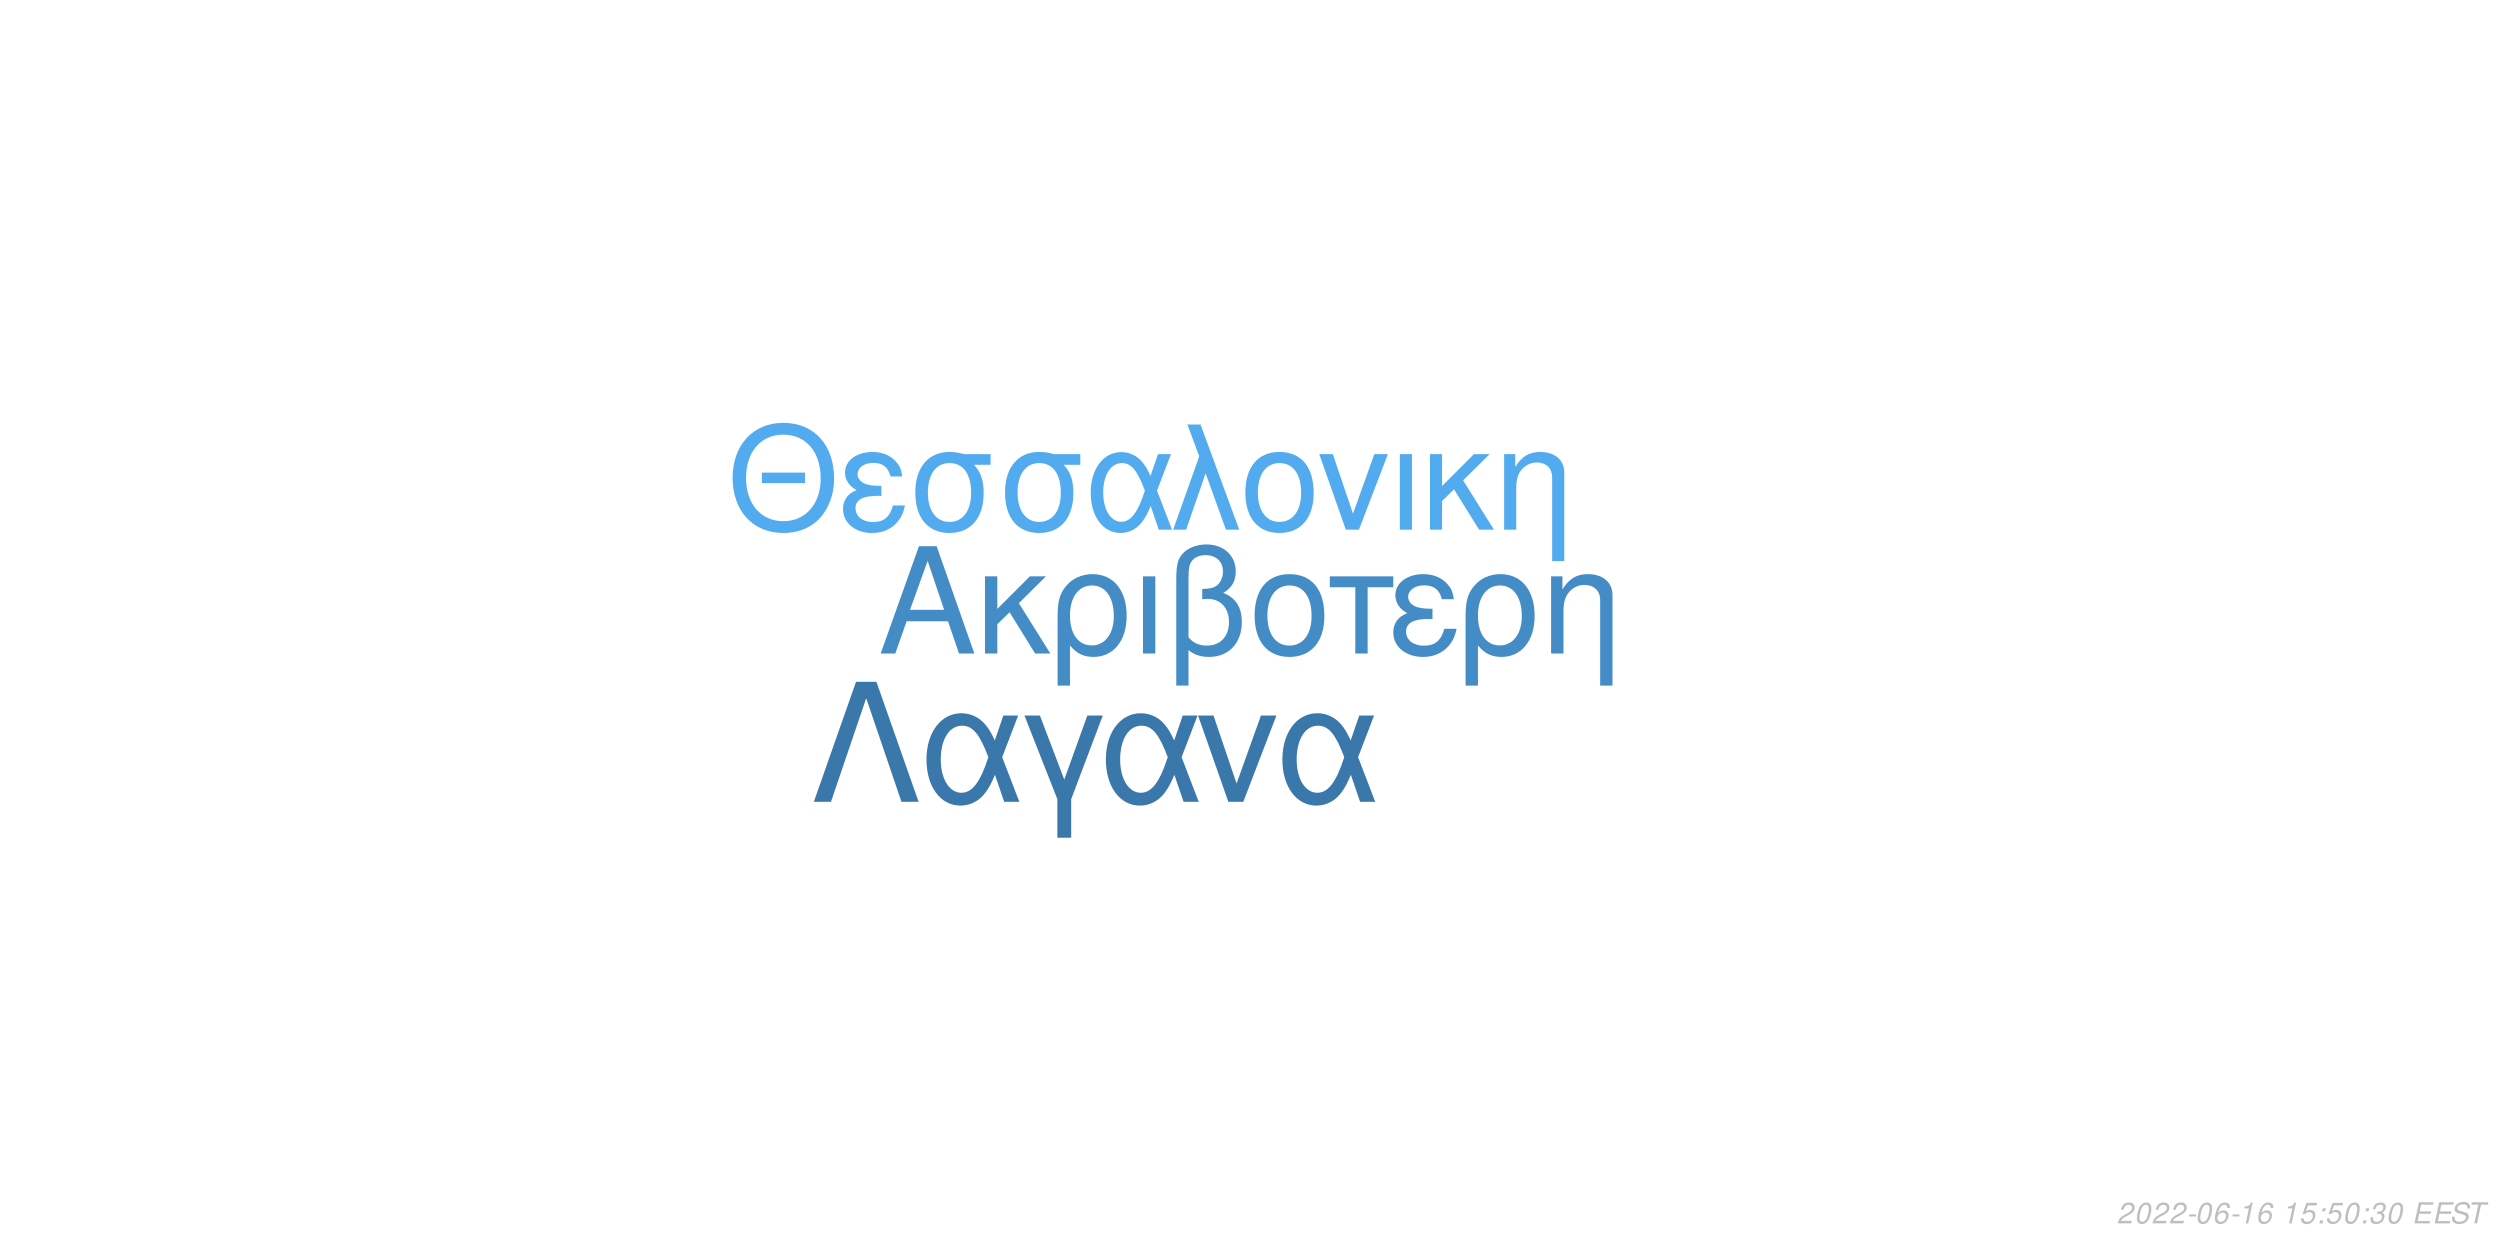
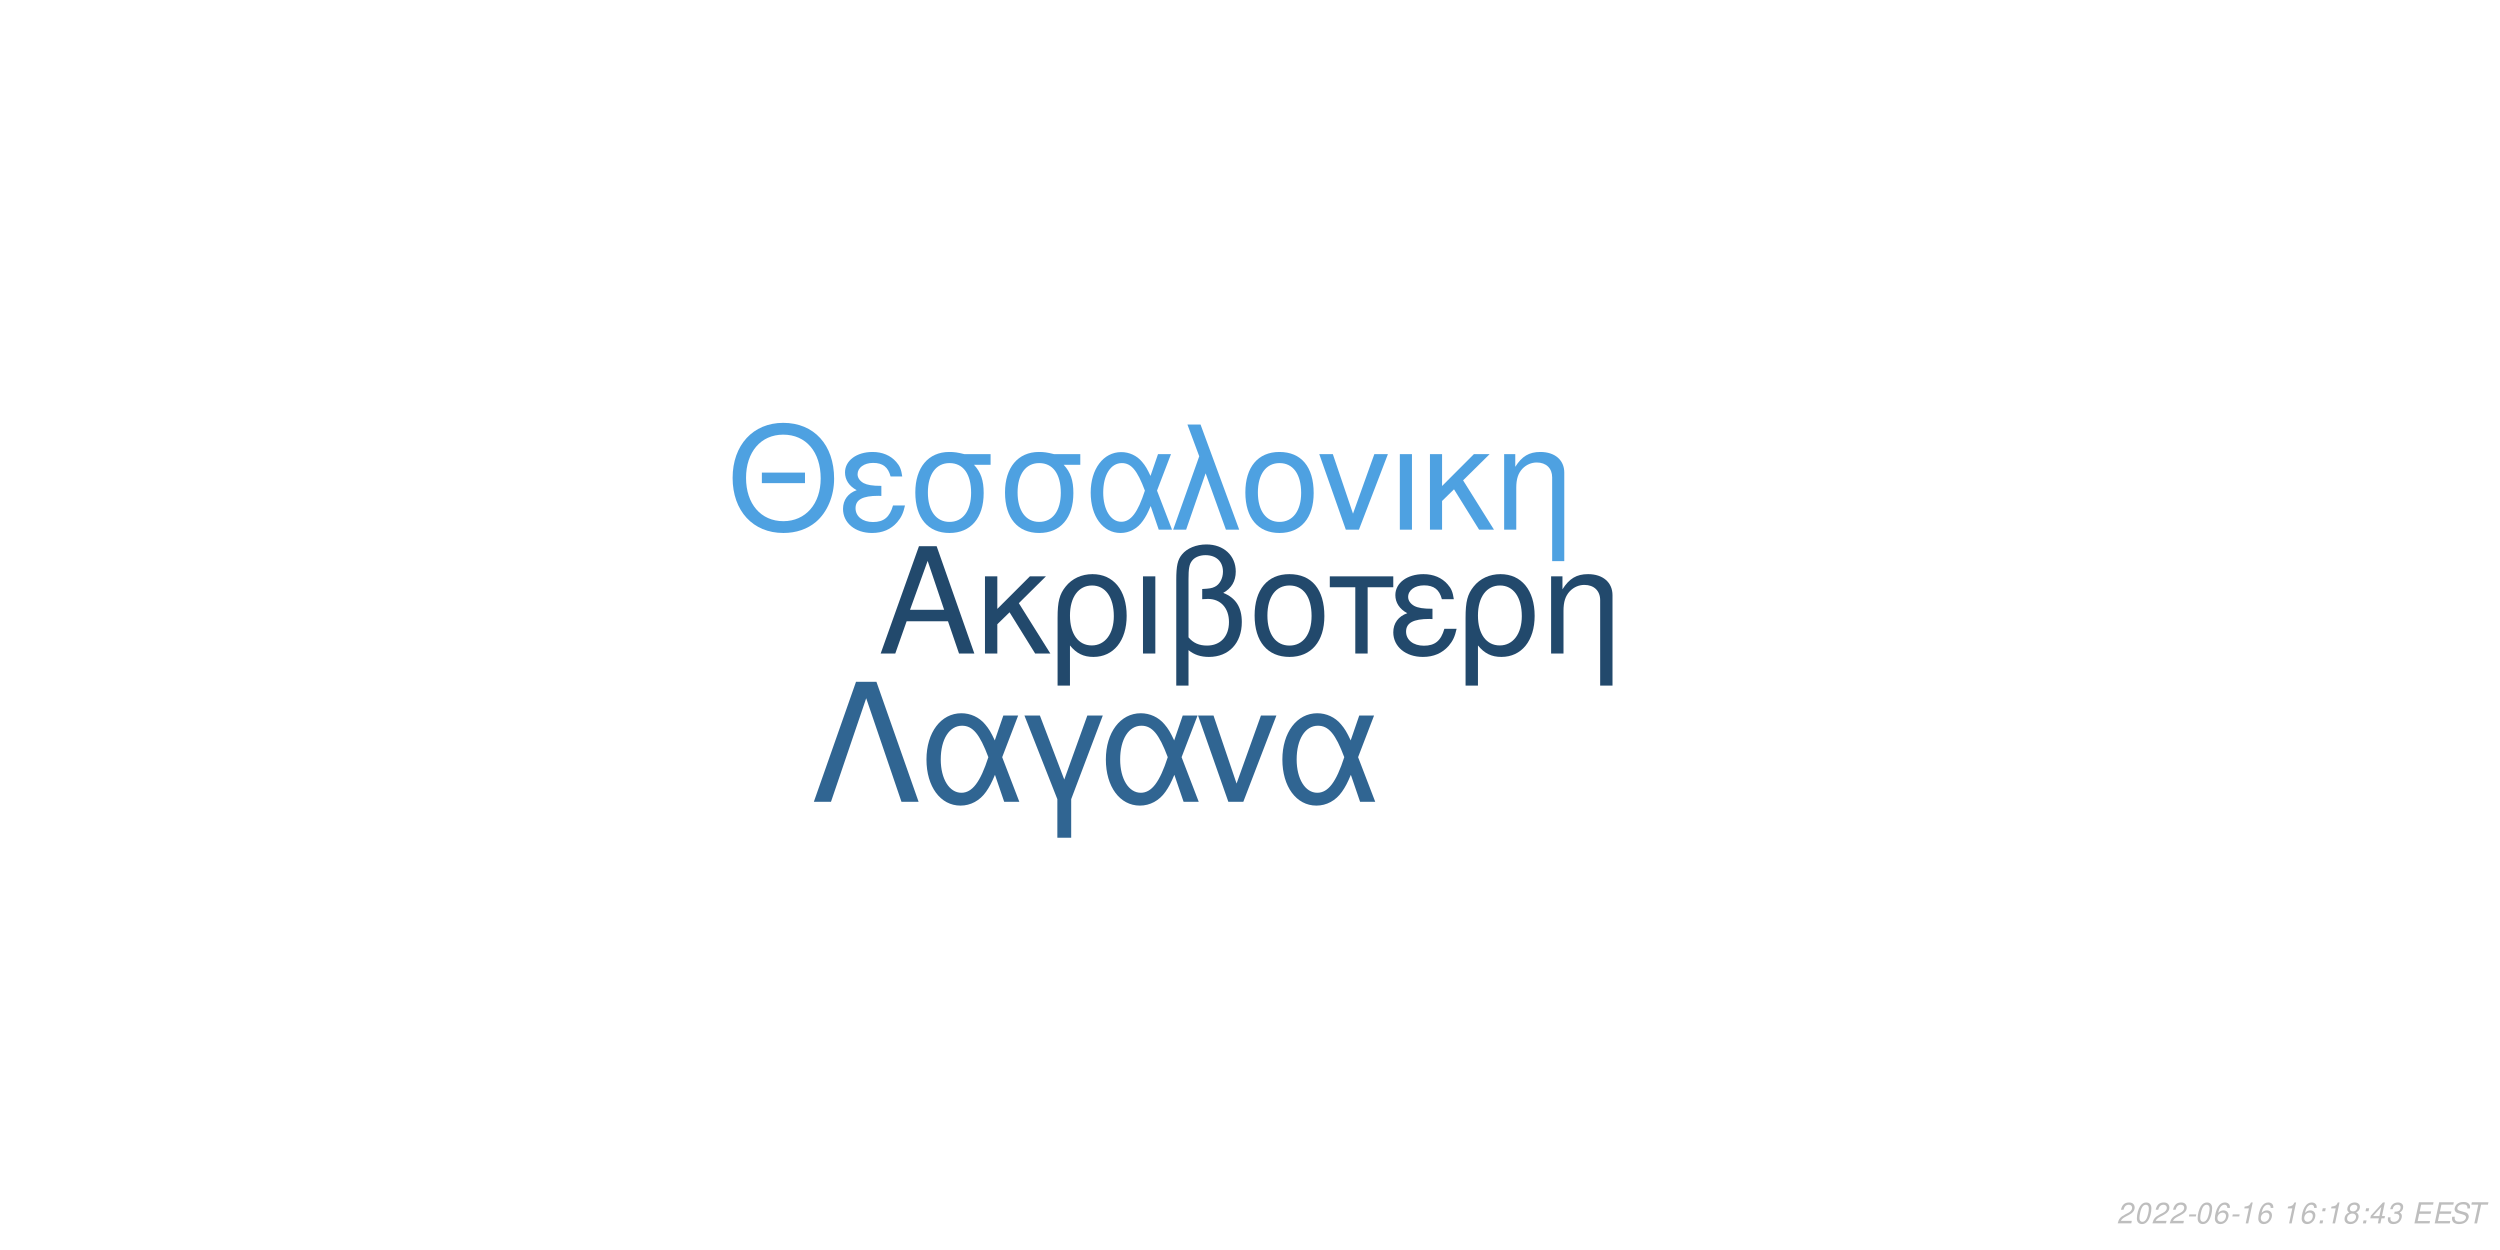
<svg xmlns="http://www.w3.org/2000/svg" xmlns:xlink="http://www.w3.org/1999/xlink" width="864pt" height="432pt" viewBox="0 0 864 432" version="1.1">
  <defs>
    <g>
      <symbol overflow="visible" id="glyph0-0">
        <path style="stroke:none;" d="" />
      </symbol>
      <symbol overflow="visible" id="glyph0-1">
        <path style="stroke:none;" d="M 24.125 -11.141 L 27.938 0 L 33.234 0 L 20.203 -37.094 L 14.094 -37.094 L 0.859 0 L 5.906 0 L 9.828 -11.141 Z M 22.797 -15.109 L 11 -15.109 L 17.094 -32.016 Z M 22.797 -15.109 " />
      </symbol>
      <symbol overflow="visible" id="glyph0-2">
        <path style="stroke:none;" d="M 7.172 -15.422 L 7.172 -26.672 L 2.906 -26.672 L 2.906 0 L 7.172 0 L 7.172 -10.125 L 11.406 -14.25 L 20.25 0 L 25.5 0 L 14.609 -17.406 L 23.969 -26.672 L 18.422 -26.672 Z M 7.172 -15.422 " />
      </symbol>
      <symbol overflow="visible" id="glyph0-3">
        <path style="stroke:none;" d="M 3 11.094 L 7.281 11.094 L 7.281 -2.797 C 9.516 -0.047 11.953 1.172 15.375 1.172 C 22.344 1.172 26.875 -4.422 26.875 -13.031 C 26.875 -21.891 22.297 -27.438 15.062 -27.438 C 11.297 -27.438 7.984 -25.906 5.797 -23.156 C 3.672 -20.516 3 -17.969 3 -12.359 Z M 14.906 -23.516 C 19.547 -23.516 22.438 -19.438 22.438 -12.922 C 22.438 -6.812 19.391 -2.797 14.812 -2.797 C 10.172 -2.797 7.281 -6.766 7.281 -13.125 C 7.281 -19.484 10.234 -23.516 14.906 -23.516 Z M 14.906 -23.516 " />
      </symbol>
      <symbol overflow="visible" id="glyph0-4">
        <path style="stroke:none;" d="M 3.516 0 L 7.781 0 L 7.781 -26.672 L 3.516 -26.672 Z M 3.516 0 " />
      </symbol>
      <symbol overflow="visible" id="glyph0-5">
        <path style="stroke:none;" d="M 4.016 11.094 L 8.25 11.094 L 8.25 -1.172 C 10.172 0.406 12.422 1.172 15.312 1.172 C 22.188 1.172 26.672 -3.609 26.672 -10.891 C 26.672 -15.984 24.578 -19.234 20.25 -20.969 C 23.109 -22.547 24.578 -25.031 24.578 -28.344 C 24.578 -33.844 20.406 -37.703 14.453 -37.703 C 10.938 -37.703 7.734 -36.391 6 -34.25 C 4.484 -32.422 4.016 -30.328 4.016 -25.391 Z M 8.25 -25.656 C 8.25 -29.359 8.5 -30.844 9.469 -32.062 C 10.375 -33.281 12.156 -34 14.094 -34 C 17.812 -34 20.156 -31.812 20.156 -28.297 C 20.156 -25.953 18.984 -23.812 17.297 -23.047 C 16.281 -22.547 15.469 -22.438 12.984 -22.297 L 12.984 -18.781 C 13.734 -18.828 14.344 -18.875 14.969 -18.875 C 19.344 -18.875 22.234 -15.719 22.234 -10.891 C 22.234 -5.906 19.281 -2.75 14.656 -2.75 C 11.953 -2.75 9.922 -3.609 8.25 -5.594 Z M 8.25 -25.656 " />
      </symbol>
      <symbol overflow="visible" id="glyph0-6">
        <path style="stroke:none;" d="M 14.094 -27.438 C 6.562 -27.438 2.094 -22.094 2.094 -13.125 C 2.094 -4.125 6.562 1.172 14.141 1.172 C 21.672 1.172 26.203 -4.172 26.203 -12.922 C 26.203 -22.188 21.828 -27.438 14.094 -27.438 Z M 14.141 -23.516 C 18.938 -23.516 21.781 -19.594 21.781 -12.984 C 21.781 -6.672 18.828 -2.75 14.141 -2.75 C 9.422 -2.75 6.516 -6.672 6.516 -13.125 C 6.516 -19.594 9.422 -23.516 14.141 -23.516 Z M 14.141 -23.516 " />
      </symbol>
      <symbol overflow="visible" id="glyph0-7">
        <path style="stroke:none;" d="M 7.891 0 L 12.156 0 L 12.156 -22.906 L 21.016 -22.906 L 21.016 -26.672 L -0.922 -26.672 L -0.922 -22.906 L 7.891 -22.906 Z M 7.891 0 " />
      </symbol>
      <symbol overflow="visible" id="glyph0-8">
        <path style="stroke:none;" d="M 14.562 -15.469 C 11.344 -15.469 9.562 -15.781 8.297 -16.438 C 6.922 -17.203 6.156 -18.328 6.156 -19.547 C 6.156 -21.891 8.453 -23.562 11.656 -23.562 C 15.062 -23.562 16.953 -22.094 17.812 -18.781 L 21.938 -18.781 C 21.578 -21.266 21.062 -22.5 19.797 -23.922 C 17.812 -26.203 14.906 -27.438 11.453 -27.438 C 5.797 -27.438 1.734 -24.375 1.734 -20.203 C 1.734 -17.609 3.156 -15.375 5.859 -13.938 C 2.797 -12.875 1.016 -10.484 1.016 -7.328 C 1.016 -2.391 5.297 1.172 11.25 1.172 C 14.969 1.172 17.906 -0.109 20.156 -2.641 C 21.578 -4.328 22.297 -5.797 22.906 -8.547 L 18.672 -8.547 C 17.5 -4.422 15.422 -2.703 11.609 -2.703 C 7.938 -2.703 5.438 -4.688 5.438 -7.578 C 5.438 -10.578 7.938 -11.953 13.484 -11.953 C 13.641 -11.953 14.094 -11.953 14.562 -11.906 Z M 14.562 -15.469 " />
      </symbol>
      <symbol overflow="visible" id="glyph0-9">
        <path style="stroke:none;" d="M 3.562 -26.672 L 3.562 0 L 7.844 0 L 7.844 -14.703 C 7.844 -17.906 8.5 -19.891 10.031 -21.531 C 11.406 -22.953 13.188 -23.719 15.062 -23.719 C 18.375 -23.719 20.516 -21.672 20.516 -18.469 L 20.516 11.094 L 24.781 11.094 L 24.781 -20.156 C 24.781 -24.578 21.469 -27.438 16.328 -27.438 C 12.359 -27.438 9.828 -25.906 7.484 -22.188 L 7.484 -26.672 Z M 3.562 -26.672 " />
      </symbol>
      <symbol overflow="visible" id="glyph1-0">
        <path style="stroke:none;" d="" />
      </symbol>
      <symbol overflow="visible" id="glyph1-1">
        <path style="stroke:none;" d="M 26.859 -19.734 L 11.953 -19.734 L 11.953 -16.094 L 26.859 -16.094 Z M 19.328 -36.922 C 8.922 -36.922 1.844 -29.25 1.844 -17.891 C 1.844 -6.484 8.875 1.141 19.391 1.141 C 23.812 1.141 27.703 -0.203 30.641 -2.688 C 34.578 -6.031 36.922 -11.656 36.922 -17.594 C 36.922 -29.297 30 -36.922 19.328 -36.922 Z M 19.328 -32.844 C 27.203 -32.844 32.281 -26.906 32.281 -17.688 C 32.281 -8.922 27.062 -2.938 19.391 -2.938 C 11.609 -2.938 6.484 -8.922 6.484 -17.891 C 6.484 -26.859 11.609 -32.844 19.328 -32.844 Z M 19.328 -32.844 " />
      </symbol>
      <symbol overflow="visible" id="glyph1-2">
        <path style="stroke:none;" d="M 14.25 -15.141 C 11.109 -15.141 9.375 -15.453 8.125 -16.094 C 6.781 -16.844 6.031 -17.938 6.031 -19.141 C 6.031 -21.422 8.266 -23.078 11.406 -23.078 C 14.75 -23.078 16.594 -21.625 17.438 -18.391 L 21.469 -18.391 C 21.125 -20.828 20.625 -22.031 19.391 -23.422 C 17.438 -25.656 14.594 -26.859 11.219 -26.859 C 5.688 -26.859 1.688 -23.875 1.688 -19.781 C 1.688 -17.234 3.094 -15.047 5.734 -13.656 C 2.734 -12.609 1 -10.266 1 -7.172 C 1 -2.344 5.188 1.141 11.016 1.141 C 14.656 1.141 17.547 -0.094 19.734 -2.594 C 21.125 -4.234 21.828 -5.688 22.422 -8.375 L 18.281 -8.375 C 17.141 -4.328 15.094 -2.641 11.359 -2.641 C 7.766 -2.641 5.328 -4.578 5.328 -7.422 C 5.328 -10.359 7.766 -11.703 13.203 -11.703 C 13.359 -11.703 13.797 -11.703 14.25 -11.656 Z M 14.25 -15.141 " />
      </symbol>
      <symbol overflow="visible" id="glyph1-3">
        <path style="stroke:none;" d="M 29 -26.109 L 19.938 -26.109 C 17.594 -26.703 16.438 -26.859 14.703 -26.859 C 7.469 -26.859 2.984 -21.469 2.984 -12.859 C 2.984 -4.031 7.375 1.141 14.797 1.141 C 22.172 1.141 26.609 -4.078 26.609 -12.656 C 26.609 -17.047 25.656 -19.828 23.266 -22.422 L 29 -22.422 Z M 14.797 -23.016 C 19.531 -23.016 22.266 -19.234 22.266 -12.75 C 22.266 -6.531 19.438 -2.688 14.797 -2.688 C 10.172 -2.688 7.328 -6.531 7.328 -12.859 C 7.328 -19.188 10.172 -23.016 14.797 -23.016 Z M 14.797 -23.016 " />
      </symbol>
      <symbol overflow="visible" id="glyph1-4">
        <path style="stroke:none;" d="M 29.344 -26.109 L 24.859 -26.109 L 22.266 -18.578 C 21.125 -21.031 20.484 -22.125 19.328 -23.469 C 17.547 -25.609 14.906 -26.812 12.156 -26.812 C 5.984 -26.812 1.594 -20.984 1.594 -12.812 C 1.594 -4.578 5.828 1.141 11.906 1.141 C 14.953 1.141 17.734 -0.344 19.625 -3.047 C 20.672 -4.531 21.281 -5.688 22.328 -8.172 L 25.109 0 L 29.703 0 L 24.516 -13.5 Z M 20.328 -13.5 C 17.891 -5.922 15.453 -2.734 12.156 -2.734 C 8.516 -2.734 5.922 -6.922 5.922 -12.812 C 5.922 -18.938 8.516 -23.016 12.359 -23.016 C 15.594 -23.016 17.688 -20.531 20.328 -13.5 Z M 20.328 -13.5 " />
      </symbol>
      <symbol overflow="visible" id="glyph1-5">
        <path style="stroke:none;" d="M 1.094 0 L 5.578 0 L 12.312 -19.484 L 19.328 0 L 23.922 0 L 10.562 -36.328 L 6.031 -36.328 L 10.109 -25.359 Z M 1.094 0 " />
      </symbol>
      <symbol overflow="visible" id="glyph1-6">
        <path style="stroke:none;" d="M 13.797 -26.859 C 6.422 -26.859 2.047 -21.625 2.047 -12.859 C 2.047 -4.031 6.422 1.141 13.859 1.141 C 21.234 1.141 25.656 -4.078 25.656 -12.656 C 25.656 -21.719 21.375 -26.859 13.797 -26.859 Z M 13.859 -23.016 C 18.531 -23.016 21.328 -19.188 21.328 -12.703 C 21.328 -6.531 18.438 -2.688 13.859 -2.688 C 9.219 -2.688 6.375 -6.531 6.375 -12.859 C 6.375 -19.188 9.219 -23.016 13.859 -23.016 Z M 13.859 -23.016 " />
      </symbol>
      <symbol overflow="visible" id="glyph1-7">
        <path style="stroke:none;" d="M 14.297 0 L 24.312 -26.109 L 19.625 -26.109 L 12.25 -5.531 L 5.281 -26.109 L 0.594 -26.109 L 9.766 0 Z M 14.297 0 " />
      </symbol>
      <symbol overflow="visible" id="glyph1-8">
        <path style="stroke:none;" d="M 3.438 0 L 7.625 0 L 7.625 -26.109 L 3.438 -26.109 Z M 3.438 0 " />
      </symbol>
      <symbol overflow="visible" id="glyph1-9">
        <path style="stroke:none;" d="M 7.031 -15.094 L 7.031 -26.109 L 2.844 -26.109 L 2.844 0 L 7.031 0 L 7.031 -9.922 L 11.156 -13.953 L 19.828 0 L 24.969 0 L 14.297 -17.047 L 23.469 -26.109 L 18.031 -26.109 Z M 7.031 -15.094 " />
      </symbol>
      <symbol overflow="visible" id="glyph1-10">
        <path style="stroke:none;" d="M 3.484 -26.109 L 3.484 0 L 7.672 0 L 7.672 -14.406 C 7.672 -17.547 8.328 -19.484 9.812 -21.078 C 11.156 -22.469 12.906 -23.219 14.75 -23.219 C 17.984 -23.219 20.078 -21.234 20.078 -18.094 L 20.078 10.859 L 24.266 10.859 L 24.266 -19.734 C 24.266 -24.062 21.031 -26.859 16 -26.859 C 12.109 -26.859 9.609 -25.359 7.328 -21.719 L 7.328 -26.109 Z M 3.484 -26.109 " />
      </symbol>
      <symbol overflow="visible" id="glyph2-0">
        <path style="stroke:none;" d="" />
      </symbol>
      <symbol overflow="visible" id="glyph2-1">
        <path style="stroke:none;" d="M 22.531 -41.484 L 15.484 -41.484 L 0.906 0 L 6.828 0 L 19 -35.797 L 31.188 0 L 37.109 0 Z M 22.531 -41.484 " />
      </symbol>
      <symbol overflow="visible" id="glyph2-2">
        <path style="stroke:none;" d="M 33.516 -29.812 L 28.391 -29.812 L 25.438 -21.219 C 24.125 -24.016 23.391 -25.266 22.078 -26.797 C 20.031 -29.25 17.016 -30.609 13.891 -30.609 C 6.828 -30.609 1.828 -23.953 1.828 -14.625 C 1.828 -5.234 6.656 1.312 13.594 1.312 C 17.078 1.312 20.266 -0.391 22.422 -3.469 C 23.609 -5.172 24.297 -6.484 25.5 -9.328 L 28.688 0 L 33.922 0 L 28 -15.422 Z M 23.219 -15.422 C 20.422 -6.766 17.641 -3.125 13.891 -3.125 C 9.734 -3.125 6.766 -7.906 6.766 -14.625 C 6.766 -21.625 9.734 -26.297 14.109 -26.297 C 17.812 -26.297 20.203 -23.453 23.219 -15.422 Z M 23.219 -15.422 " />
      </symbol>
      <symbol overflow="visible" id="glyph2-3">
        <path style="stroke:none;" d="M 12.062 12.406 L 16.844 12.406 L 16.844 -0.906 L 27.766 -29.812 L 22.422 -29.812 L 14.453 -7.688 L 6.031 -29.812 L 0.688 -29.812 L 12.062 -0.906 Z M 12.062 12.406 " />
      </symbol>
      <symbol overflow="visible" id="glyph2-4">
        <path style="stroke:none;" d="M 16.328 0 L 27.766 -29.812 L 22.422 -29.812 L 14 -6.312 L 6.031 -29.812 L 0.688 -29.812 L 11.156 0 Z M 16.328 0 " />
      </symbol>
      <symbol overflow="visible" id="glyph3-0">
        <path style="stroke:none;" d="" />
      </symbol>
      <symbol overflow="visible" id="glyph3-1">
        <path style="stroke:none;" d="M 5.234 -0.875 L 1.469 -0.875 C 1.641 -1.375 2.203 -1.891 3.109 -2.344 L 4.234 -2.938 C 5.562 -3.625 6.219 -4.469 6.219 -5.484 C 6.219 -5.938 6.062 -6.359 5.797 -6.656 C 5.469 -7.047 4.984 -7.234 4.312 -7.234 C 2.766 -7.234 1.891 -6.453 1.484 -4.734 L 2.375 -4.734 C 2.484 -5.188 2.609 -5.484 2.797 -5.75 C 3.094 -6.203 3.609 -6.453 4.188 -6.453 C 4.891 -6.453 5.344 -6.031 5.344 -5.375 C 5.344 -4.703 4.859 -4.094 4.016 -3.656 L 2.984 -3.125 C 1.234 -2.188 0.797 -1.656 0.344 -0.016 L 5.047 -0.016 Z M 5.234 -0.875 " />
      </symbol>
      <symbol overflow="visible" id="glyph3-2">
        <path style="stroke:none;" d="M 4.203 -7.234 C 3.375 -7.234 2.688 -6.812 2.125 -5.984 C 1.484 -5.047 0.984 -3.188 0.984 -1.734 C 0.984 -1.109 1.172 -0.562 1.484 -0.266 C 1.797 0.047 2.281 0.234 2.766 0.234 C 3.625 0.234 4.281 -0.156 4.859 -1.016 C 5.516 -1.953 6 -3.797 6 -5.266 C 6 -6.5 5.328 -7.234 4.203 -7.234 Z M 4.094 -6.453 C 4.734 -6.453 5.125 -5.984 5.125 -5.156 C 5.125 -4.203 4.781 -2.625 4.406 -1.812 C 3.984 -0.938 3.516 -0.547 2.875 -0.547 C 2.25 -0.547 1.875 -1.031 1.875 -1.828 C 1.875 -2.797 2.203 -4.344 2.594 -5.203 C 2.984 -6.047 3.453 -6.453 4.094 -6.453 Z M 4.094 -6.453 " />
      </symbol>
      <symbol overflow="visible" id="glyph3-3">
        <path style="stroke:none;" d="M 3.516 -3.125 L 1.125 -3.125 L 0.969 -2.406 L 3.359 -2.406 Z M 3.516 -3.125 " />
      </symbol>
      <symbol overflow="visible" id="glyph3-4">
        <path style="stroke:none;" d="M 6.125 -5.344 L 6.141 -5.625 C 6.141 -6.609 5.453 -7.234 4.391 -7.234 C 3.438 -7.234 2.641 -6.719 2.016 -5.703 C 1.422 -4.781 0.938 -2.953 0.938 -1.688 C 0.938 -0.516 1.688 0.234 2.859 0.234 C 3.703 0.234 4.438 -0.156 5 -0.875 C 5.406 -1.422 5.672 -2.156 5.672 -2.766 C 5.672 -3.812 4.969 -4.5 3.906 -4.5 C 3.234 -4.5 2.672 -4.234 2.094 -3.625 C 2.406 -5.375 3.234 -6.453 4.25 -6.453 C 4.703 -6.453 5.062 -6.234 5.172 -5.844 C 5.203 -5.719 5.234 -5.578 5.25 -5.344 Z M 3.656 -3.734 C 4.344 -3.734 4.797 -3.281 4.797 -2.625 C 4.797 -1.469 3.984 -0.547 2.984 -0.547 C 2.297 -0.547 1.812 -1.047 1.812 -1.766 C 1.812 -2.859 2.625 -3.734 3.656 -3.734 Z M 3.656 -3.734 " />
      </symbol>
      <symbol overflow="visible" id="glyph3-5">
        <path style="stroke:none;" d="M 3.703 -5.188 L 2.594 0 L 3.469 0 L 5.016 -7.234 L 4.438 -7.234 C 3.906 -6.156 3.688 -6.016 2.234 -5.812 L 2.109 -5.188 Z M 3.703 -5.188 " />
      </symbol>
      <symbol overflow="visible" id="glyph3-6">
        <path style="stroke:none;" d="" />
      </symbol>
      <symbol overflow="visible" id="glyph3-7">
-         <path style="stroke:none;" d="M 6.297 -7.094 L 2.594 -7.094 L 1.234 -3.234 L 2.047 -3.234 C 2.656 -3.766 2.938 -3.906 3.531 -3.906 C 4.328 -3.906 4.797 -3.453 4.797 -2.688 C 4.797 -1.438 3.969 -0.547 2.828 -0.547 C 2.031 -0.547 1.609 -0.938 1.578 -1.734 L 0.703 -1.734 L 0.703 -1.516 C 0.703 -0.938 0.844 -0.547 1.188 -0.266 C 1.562 0.062 2.078 0.234 2.703 0.234 C 3.656 0.234 4.391 -0.156 4.984 -0.922 C 5.422 -1.5 5.672 -2.234 5.672 -2.953 C 5.672 -4 4.938 -4.672 3.812 -4.672 C 3.328 -4.672 2.906 -4.547 2.406 -4.234 L 3.109 -6.219 L 6.109 -6.219 Z M 6.297 -7.094 " />
+         <path style="stroke:none;" d="M 2.359 -1.031 L 1.312 -1.031 L 1.094 0 L 2.141 0 Z M 3.266 -5.234 L 2.219 -5.234 L 2 -4.203 L 3.047 -4.203 Z M 3.266 -5.234 " />
      </symbol>
      <symbol overflow="visible" id="glyph3-8">
-         <path style="stroke:none;" d="M 2.359 -1.031 L 1.312 -1.031 L 1.094 0 L 2.141 0 Z M 3.266 -5.234 L 2.219 -5.234 L 2 -4.203 L 3.047 -4.203 Z M 3.266 -5.234 " />
+         <path style="stroke:none;" d="M 4.766 -3.797 C 5.078 -3.969 5.234 -4.078 5.438 -4.234 C 5.812 -4.594 6.062 -5.172 6.062 -5.734 C 6.062 -6.625 5.344 -7.234 4.266 -7.234 C 2.812 -7.234 1.703 -6.219 1.703 -4.875 C 1.703 -4.406 1.875 -4.125 2.359 -3.812 C 1.297 -3.312 0.75 -2.516 0.75 -1.469 C 0.75 -0.438 1.547 0.234 2.812 0.234 C 3.656 0.234 4.359 -0.094 4.938 -0.734 C 5.359 -1.234 5.609 -1.859 5.609 -2.438 C 5.609 -3.047 5.312 -3.516 4.766 -3.797 Z M 4.109 -6.453 C 4.797 -6.453 5.188 -6.125 5.188 -5.578 C 5.188 -5.266 5.062 -4.922 4.859 -4.672 C 4.562 -4.312 4.188 -4.156 3.656 -4.156 C 2.984 -4.156 2.594 -4.453 2.594 -4.984 C 2.594 -5.859 3.203 -6.453 4.109 -6.453 Z M 3.453 -3.406 C 4.234 -3.406 4.734 -2.984 4.734 -2.312 C 4.734 -1.312 3.922 -0.547 2.875 -0.547 C 2.125 -0.547 1.625 -0.969 1.625 -1.625 C 1.625 -2.609 2.438 -3.406 3.453 -3.406 Z M 3.453 -3.406 " />
      </symbol>
      <symbol overflow="visible" id="glyph3-9">
+         <path style="stroke:none;" d="M 3.625 -1.75 L 3.266 0 L 4.141 0 L 4.516 -1.75 L 5.562 -1.75 L 5.734 -2.531 L 4.688 -2.531 L 5.688 -7.234 L 5.016 -7.234 L 0.844 -2.672 L 0.641 -1.75 Z M 3.797 -2.531 L 1.594 -2.531 L 4.469 -5.703 Z M 3.797 -2.531 " />
+       </symbol>
+       <symbol overflow="visible" id="glyph3-10">
        <path style="stroke:none;" d="M 2.922 -3.312 C 3.125 -3.344 3.234 -3.344 3.375 -3.344 C 4.203 -3.344 4.688 -3 4.688 -2.406 C 4.688 -1.312 3.906 -0.547 2.781 -0.547 C 2.047 -0.547 1.594 -0.938 1.594 -1.562 C 1.594 -1.719 1.609 -1.844 1.656 -2.094 L 0.766 -2.094 C 0.734 -1.797 0.719 -1.641 0.719 -1.469 C 0.719 -0.375 1.406 0.234 2.641 0.234 C 3.547 0.234 4.297 -0.078 4.812 -0.656 C 5.266 -1.156 5.562 -1.875 5.562 -2.547 C 5.562 -3.125 5.344 -3.453 4.797 -3.734 C 5.641 -4.234 6.016 -4.844 6.016 -5.734 C 6.016 -6.656 5.312 -7.234 4.203 -7.234 C 3.375 -7.234 2.672 -6.938 2.188 -6.375 C 1.891 -6.031 1.703 -5.641 1.516 -4.906 L 2.391 -4.906 C 2.5 -5.359 2.594 -5.594 2.734 -5.812 C 3.047 -6.234 3.516 -6.453 4.078 -6.453 C 4.734 -6.453 5.141 -6.125 5.141 -5.578 C 5.141 -5.188 5.016 -4.797 4.797 -4.547 C 4.516 -4.234 4 -4.062 3.266 -4.062 L 3.078 -4.062 Z M 2.922 -3.312 " />
      </symbol>
-       <symbol overflow="visible" id="glyph3-10">
+       <symbol overflow="visible" id="glyph3-11">
        <path style="stroke:none;" d="M 2.547 -3.312 L 6.5 -3.312 L 6.688 -4.141 L 2.719 -4.141 L 3.219 -6.469 L 7.344 -6.469 L 7.516 -7.297 L 2.453 -7.297 L 0.906 0 L 6.125 0 L 6.297 -0.812 L 2.016 -0.812 Z M 2.547 -3.312 " />
      </symbol>
-       <symbol overflow="visible" id="glyph3-11">
+       <symbol overflow="visible" id="glyph3-12">
        <path style="stroke:none;" d="M 7.062 -5.156 C 7.125 -5.438 7.141 -5.562 7.141 -5.703 C 7.141 -6.156 6.938 -6.594 6.594 -6.891 C 6.188 -7.25 5.656 -7.406 4.875 -7.406 C 3.844 -7.406 3.047 -7.125 2.5 -6.562 C 2.094 -6.141 1.781 -5.438 1.781 -4.922 C 1.781 -4.297 2.219 -3.766 2.891 -3.562 L 4.594 -3.094 C 5.406 -2.859 5.734 -2.578 5.734 -2.094 C 5.734 -1.781 5.547 -1.406 5.266 -1.141 C 4.844 -0.766 4.266 -0.578 3.453 -0.578 C 2.328 -0.578 1.812 -0.984 1.812 -1.906 C 1.812 -2.047 1.812 -2.125 1.844 -2.312 L 0.984 -2.312 C 0.906 -2.062 0.891 -1.906 0.891 -1.688 C 0.891 -0.484 1.797 0.234 3.297 0.234 C 4.359 0.234 5.234 -0.062 5.812 -0.609 C 6.344 -1.078 6.688 -1.797 6.688 -2.375 C 6.688 -2.641 6.609 -2.906 6.453 -3.156 C 6.234 -3.5 5.938 -3.703 5.469 -3.828 L 3.75 -4.312 C 2.984 -4.547 2.734 -4.734 2.734 -5.188 C 2.734 -5.547 2.875 -5.844 3.188 -6.109 C 3.547 -6.438 4.031 -6.594 4.703 -6.594 C 5.266 -6.594 5.688 -6.484 5.906 -6.297 C 6.094 -6.125 6.219 -5.797 6.219 -5.516 C 6.219 -5.422 6.203 -5.344 6.188 -5.156 Z M 7.062 -5.156 " />
      </symbol>
-       <symbol overflow="visible" id="glyph3-12">
+       <symbol overflow="visible" id="glyph3-13">
        <path style="stroke:none;" d="M 4.938 -6.469 L 7.312 -6.469 L 7.484 -7.297 L 1.75 -7.297 L 1.578 -6.469 L 3.984 -6.469 L 2.609 0 L 3.547 0 Z M 4.938 -6.469 " />
      </symbol>
    </g>
  </defs>
  <g id="surface1">
    <rect x="0" y="0" width="864" height="432" style="fill:rgb(100%,100%,100%);fill-opacity:1;stroke:none;" />
-     <g style="fill:rgb(26.667%,54.902%,77.647%);fill-opacity:1;">
+     <g style="fill:rgb(13.333%,28.627%,42.353%);fill-opacity:1;">
      <use xlink:href="#glyph0-1" x="303.5" y="225.861" />
      <use xlink:href="#glyph0-2" x="337.5" y="225.861" />
      <use xlink:href="#glyph0-3" x="362.5" y="225.861" />
      <use xlink:href="#glyph0-4" x="391.5" y="225.861" />
      <use xlink:href="#glyph0-5" x="402.5" y="225.861" />
      <use xlink:href="#glyph0-6" x="431.5" y="225.861" />
      <use xlink:href="#glyph0-7" x="460.5" y="225.861" />
      <use xlink:href="#glyph0-8" x="480.5" y="225.861" />
      <use xlink:href="#glyph0-3" x="503.5" y="225.861" />
      <use xlink:href="#glyph0-9" x="532.5" y="225.861" />
    </g>
-     <g style="fill:rgb(32.549%,67.059%,93.725%);fill-opacity:1;">
+     <g style="fill:rgb(30.588%,63.137%,88.235%);fill-opacity:1;">
      <use xlink:href="#glyph1-1" x="251.348" y="183.058" />
      <use xlink:href="#glyph1-2" x="290.348" y="183.058" />
      <use xlink:href="#glyph1-3" x="313.348" y="183.058" />
      <use xlink:href="#glyph1-3" x="344.348" y="183.058" />
      <use xlink:href="#glyph1-4" x="375.348" y="183.058" />
      <use xlink:href="#glyph1-5" x="404.348" y="183.058" />
      <use xlink:href="#glyph1-6" x="428.348" y="183.058" />
      <use xlink:href="#glyph1-7" x="455.348" y="183.058" />
      <use xlink:href="#glyph1-8" x="480.348" y="183.058" />
      <use xlink:href="#glyph1-9" x="491.348" y="183.058" />
      <use xlink:href="#glyph1-10" x="516.348" y="183.058" />
    </g>
-     <g style="fill:rgb(22.745%,47.059%,67.059%);fill-opacity:1;">
+     <g style="fill:rgb(18.824%,39.608%,57.255%);fill-opacity:1;">
      <use xlink:href="#glyph2-1" x="280.359" y="277.105" />
      <use xlink:href="#glyph2-2" x="318.359" y="277.105" />
      <use xlink:href="#glyph2-3" x="353.359" y="277.105" />
      <use xlink:href="#glyph2-2" x="380.359" y="277.105" />
      <use xlink:href="#glyph2-4" x="413.359" y="277.105" />
      <use xlink:href="#glyph2-2" x="441.359" y="277.105" />
    </g>
    <g style="fill:rgb(74.51%,74.51%,74.51%);fill-opacity:1;">
      <use xlink:href="#glyph3-1" x="731.52" y="422.81" />
      <use xlink:href="#glyph3-2" x="737.52" y="422.81" />
      <use xlink:href="#glyph3-1" x="743.52" y="422.81" />
      <use xlink:href="#glyph3-1" x="749.52" y="422.81" />
      <use xlink:href="#glyph3-3" x="755.52" y="422.81" />
      <use xlink:href="#glyph3-2" x="758.52" y="422.81" />
      <use xlink:href="#glyph3-4" x="764.52" y="422.81" />
      <use xlink:href="#glyph3-3" x="770.52" y="422.81" />
      <use xlink:href="#glyph3-5" x="773.52" y="422.81" />
      <use xlink:href="#glyph3-4" x="779.52" y="422.81" />
      <use xlink:href="#glyph3-6" x="785.52" y="422.81" />
      <use xlink:href="#glyph3-5" x="788.52" y="422.81" />
-       <use xlink:href="#glyph3-7" x="794.52" y="422.81" />
-       <use xlink:href="#glyph3-8" x="800.52" y="422.81" />
-       <use xlink:href="#glyph3-7" x="803.52" y="422.81" />
-       <use xlink:href="#glyph3-2" x="809.52" y="422.81" />
-       <use xlink:href="#glyph3-8" x="815.52" y="422.81" />
+       <use xlink:href="#glyph3-4" x="794.52" y="422.81" />
+       <use xlink:href="#glyph3-7" x="800.52" y="422.81" />
+       <use xlink:href="#glyph3-5" x="803.52" y="422.81" />
+       <use xlink:href="#glyph3-8" x="809.52" y="422.81" />
+       <use xlink:href="#glyph3-7" x="815.52" y="422.81" />
      <use xlink:href="#glyph3-9" x="818.52" y="422.81" />
-       <use xlink:href="#glyph3-2" x="824.52" y="422.81" />
+       <use xlink:href="#glyph3-10" x="824.52" y="422.81" />
      <use xlink:href="#glyph3-6" x="830.52" y="422.81" />
-       <use xlink:href="#glyph3-10" x="833.52" y="422.81" />
-       <use xlink:href="#glyph3-10" x="840.52" y="422.81" />
-       <use xlink:href="#glyph3-11" x="846.52" y="422.81" />
-       <use xlink:href="#glyph3-12" x="852.52" y="422.81" />
+       <use xlink:href="#glyph3-11" x="833.52" y="422.81" />
+       <use xlink:href="#glyph3-11" x="840.52" y="422.81" />
+       <use xlink:href="#glyph3-12" x="846.52" y="422.81" />
+       <use xlink:href="#glyph3-13" x="852.52" y="422.81" />
    </g>
  </g>
</svg>
